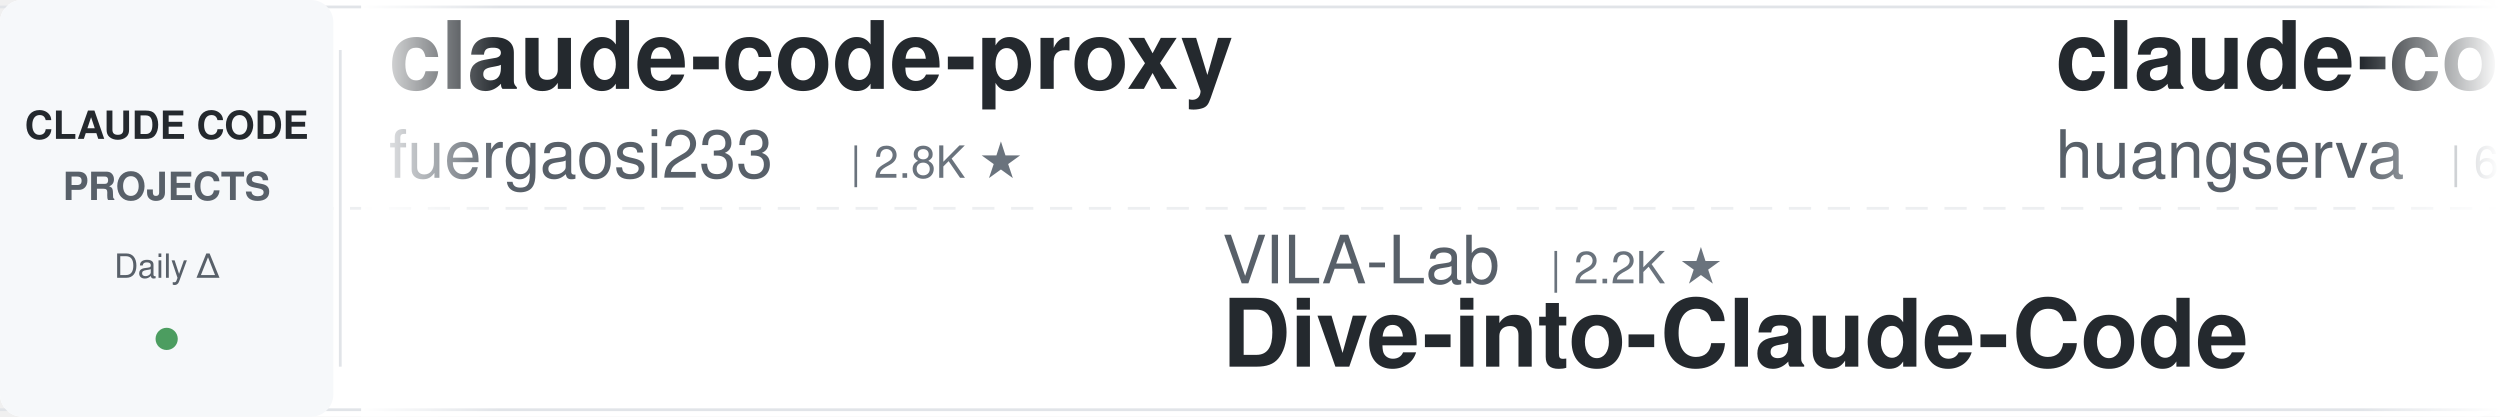
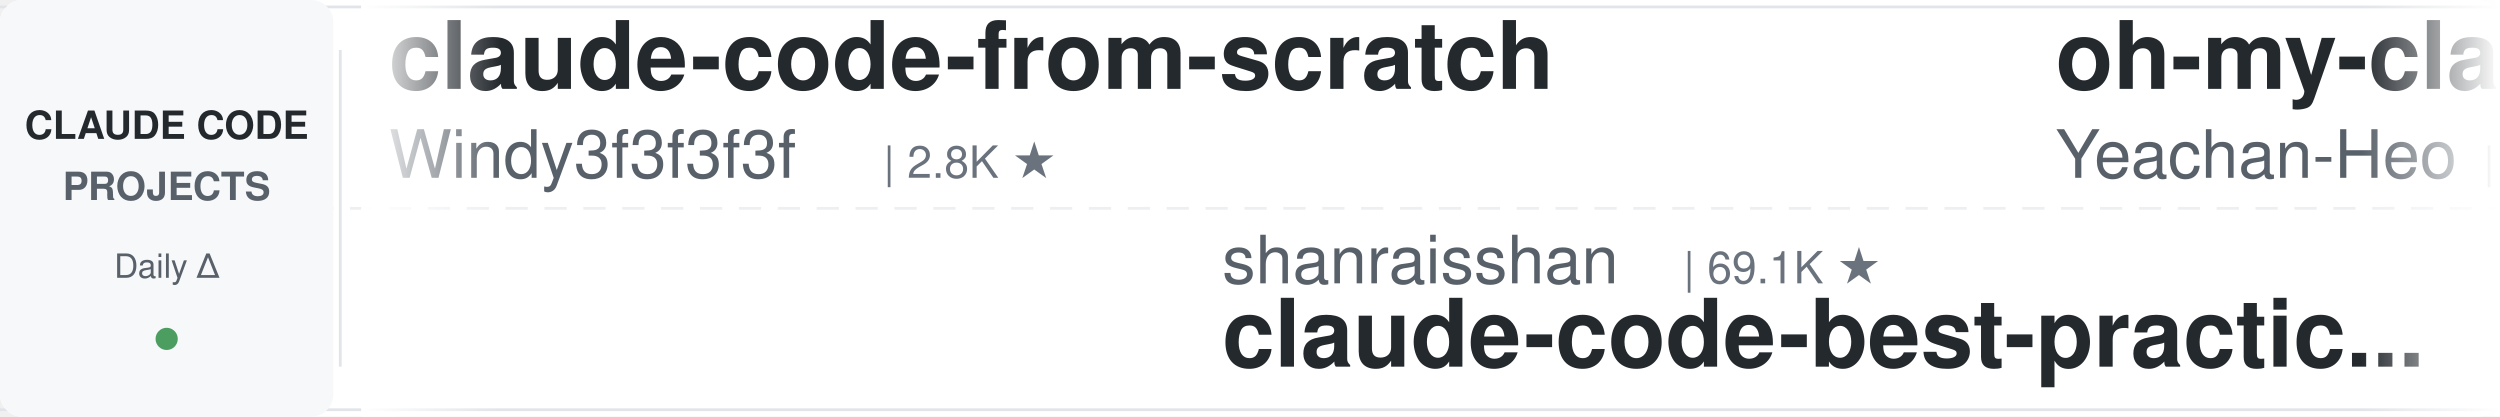
<svg xmlns="http://www.w3.org/2000/svg" width="900" height="150">
  <defs>
    <linearGradient id="leftFade" x1="0%" y1="0%" x2="100%" y2="0%">
      <stop offset="0%" style="stop-color:#ffffff;stop-opacity:1" />
      <stop offset="100%" style="stop-color:#ffffff;stop-opacity:0" />
    </linearGradient>
    <linearGradient id="rightFade" x1="0%" y1="0%" x2="100%" y2="0%">
      <stop offset="0%" style="stop-color:#ffffff;stop-opacity:0" />
      <stop offset="100%" style="stop-color:#ffffff;stop-opacity:1" />
    </linearGradient>
  </defs>
  <rect width="900" height="150" fill="#ffffff" rx="8" />
  <rect x="0" y="2" width="900" height="1" fill="#e1e4e8" />
  <rect x="0" y="147" width="900" height="1" fill="#e1e4e8" />
  <line x1="0" y1="75" x2="900" y2="75" stroke="#e1e4e8" stroke-width="1" stroke-dasharray="8 6" opacity="0.6" />
  <rect x="0" y="0" width="120" height="150" fill="#f6f8fa" rx="8" />
  <text x="60" y="50" font-family="-apple-system, BlinkMacSystemFont, 'Segoe UI', Helvetica, Arial, sans-serif" font-size="14" font-weight="600" fill="#24292e" text-anchor="middle">CLAUDE CODE</text>
  <text x="60" y="72" font-family="-apple-system, BlinkMacSystemFont, 'Segoe UI', Helvetica, Arial, sans-serif" font-size="14" font-weight="600" fill="#586069" text-anchor="middle">PROJECTS</text>
  <text x="60" y="100" font-family="-apple-system, BlinkMacSystemFont, 'Segoe UI', Helvetica, Arial, sans-serif" font-size="12" font-weight="500" fill="#586069" text-anchor="middle">Daily Δ</text>
  <circle cx="60" cy="122" r="4" fill="#22863a" opacity="0.8" />
  <rect x="122" y="18" width="1" height="114" fill="#e1e4e8" />
  <clipPath id="tickerClip">
    <rect x="130" y="0" width="770" height="150" />
  </clipPath>
  <g clip-path="url(#tickerClip)">
    <g id="tickerItems">
      <animateTransform attributeName="transform" attributeType="XML" type="translate" from="0 0" to="-3000 0" dur="54s" repeatCount="indefinite" />
      <g transform="translate(0, 0)">
-         <text x="140" y="32" font-family="-apple-system, BlinkMacSystemFont, 'Segoe UI', Helvetica, Arial, sans-serif" font-size="34" font-weight="600" fill="#24292e">claude-code-proxy</text>
-         <text x="140" y="64" font-family="-apple-system, BlinkMacSystemFont, 'Segoe UI', Helvetica, Arial, sans-serif" font-size="24" font-weight="400" fill="#586069">fuergaosi233</text>
-         <text x="306" y="64" font-family="-apple-system, BlinkMacSystemFont, 'Segoe UI', Helvetica, Arial, sans-serif" font-size="16" font-weight="500" fill="#6a737d">| 2.8K ★</text>
+         <text x="140" y="32" font-family="-apple-system, BlinkMacSystemFont, 'Segoe UI', Helvetica, Arial, sans-serif" font-size="34" font-weight="600" fill="#24292e">claude-code-from-scratch</text>
+         <text x="140" y="64" font-family="-apple-system, BlinkMacSystemFont, 'Segoe UI', Helvetica, Arial, sans-serif" font-size="24" font-weight="400" fill="#586069">Windy3f3f3f3f</text>
+         <text x="318" y="64" font-family="-apple-system, BlinkMacSystemFont, 'Segoe UI', Helvetica, Arial, sans-serif" font-size="16" font-weight="500" fill="#6a737d">| 2.8K ★</text>
      </g>
      <g transform="translate(300, 0)">
-         <text x="140" y="102" font-family="-apple-system, BlinkMacSystemFont, 'Segoe UI', Helvetica, Arial, sans-serif" font-size="24" font-weight="400" fill="#586069">VILA-Lab</text>
-         <text x="258" y="102" font-family="-apple-system, BlinkMacSystemFont, 'Segoe UI', Helvetica, Arial, sans-serif" font-size="16" font-weight="500" fill="#6a737d">| 2.2K ★</text>
-         <text x="140" y="132" font-family="-apple-system, BlinkMacSystemFont, 'Segoe UI', Helvetica, Arial, sans-serif" font-size="34" font-weight="600" fill="#24292e">Dive-into-Claude-Code</text>
+         <text x="140" y="102" font-family="-apple-system, BlinkMacSystemFont, 'Segoe UI', Helvetica, Arial, sans-serif" font-size="24" font-weight="400" fill="#586069">shanraisshan</text>
+         <text x="306" y="102" font-family="-apple-system, BlinkMacSystemFont, 'Segoe UI', Helvetica, Arial, sans-serif" font-size="16" font-weight="500" fill="#6a737d">| 69.1K ★</text>
+         <text x="140" y="132" font-family="-apple-system, BlinkMacSystemFont, 'Segoe UI', Helvetica, Arial, sans-serif" font-size="34" font-weight="600" fill="#24292e">claude-code-best-practic...</text>
      </g>
      <g transform="translate(600, 0)">
-         <text x="140" y="32" font-family="-apple-system, BlinkMacSystemFont, 'Segoe UI', Helvetica, Arial, sans-serif" font-size="34" font-weight="600" fill="#24292e">claude-code-cli</text>
-         <text x="140" y="64" font-family="-apple-system, BlinkMacSystemFont, 'Segoe UI', Helvetica, Arial, sans-serif" font-size="24" font-weight="400" fill="#586069">huangserva</text>
-         <text x="282" y="64" font-family="-apple-system, BlinkMacSystemFont, 'Segoe UI', Helvetica, Arial, sans-serif" font-size="16" font-weight="500" fill="#6a737d">| 631 ★</text>
+         <text x="140" y="32" font-family="-apple-system, BlinkMacSystemFont, 'Segoe UI', Helvetica, Arial, sans-serif" font-size="34" font-weight="600" fill="#24292e">oh-my-claudecode</text>
+         <text x="140" y="64" font-family="-apple-system, BlinkMacSystemFont, 'Segoe UI', Helvetica, Arial, sans-serif" font-size="24" font-weight="400" fill="#586069">Yeachan-Heo</text>
+         <text x="294" y="64" font-family="-apple-system, BlinkMacSystemFont, 'Segoe UI', Helvetica, Arial, sans-serif" font-size="16" font-weight="500" fill="#6a737d">| 40.8K ★</text>
      </g>
      <g transform="translate(900, 0)">
-         <text x="140" y="102" font-family="-apple-system, BlinkMacSystemFont, 'Segoe UI', Helvetica, Arial, sans-serif" font-size="24" font-weight="400" fill="#586069">lorryjovens-hub</text>
-         <text x="342" y="102" font-family="-apple-system, BlinkMacSystemFont, 'Segoe UI', Helvetica, Arial, sans-serif" font-size="16" font-weight="500" fill="#6a737d">| 1.7K ★</text>
-         <text x="140" y="132" font-family="-apple-system, BlinkMacSystemFont, 'Segoe UI', Helvetica, Arial, sans-serif" font-size="34" font-weight="600" fill="#24292e">claude-code-rust</text>
+         <text x="140" y="102" font-family="-apple-system, BlinkMacSystemFont, 'Segoe UI', Helvetica, Arial, sans-serif" font-size="24" font-weight="400" fill="#586069">repowise-dev</text>
+         <text x="306" y="102" font-family="-apple-system, BlinkMacSystemFont, 'Segoe UI', Helvetica, Arial, sans-serif" font-size="16" font-weight="500" fill="#6a737d">| 1.2K ★</text>
+         <text x="140" y="132" font-family="-apple-system, BlinkMacSystemFont, 'Segoe UI', Helvetica, Arial, sans-serif" font-size="34" font-weight="600" fill="#24292e">claude-code-prompts</text>
      </g>
      <g transform="translate(1200, 0)">
-         <text x="140" y="32" font-family="-apple-system, BlinkMacSystemFont, 'Segoe UI', Helvetica, Arial, sans-serif" font-size="34" font-weight="600" fill="#24292e">claude-code-guide</text>
-         <text x="140" y="64" font-family="-apple-system, BlinkMacSystemFont, 'Segoe UI', Helvetica, Arial, sans-serif" font-size="24" font-weight="400" fill="#586069">zebbern</text>
-         <text x="246" y="64" font-family="-apple-system, BlinkMacSystemFont, 'Segoe UI', Helvetica, Arial, sans-serif" font-size="16" font-weight="500" fill="#6a737d">| 4.7K ★</text>
+         <text x="140" y="32" font-family="-apple-system, BlinkMacSystemFont, 'Segoe UI', Helvetica, Arial, sans-serif" font-size="34" font-weight="600" fill="#24292e">claude-code-rust</text>
+         <text x="140" y="64" font-family="-apple-system, BlinkMacSystemFont, 'Segoe UI', Helvetica, Arial, sans-serif" font-size="24" font-weight="400" fill="#586069">lorryjovens-hub</text>
+         <text x="342" y="64" font-family="-apple-system, BlinkMacSystemFont, 'Segoe UI', Helvetica, Arial, sans-serif" font-size="16" font-weight="500" fill="#6a737d">| 1.7K ★</text>
      </g>
      <g transform="translate(1500, 0)">
-         <text x="140" y="102" font-family="-apple-system, BlinkMacSystemFont, 'Segoe UI', Helvetica, Arial, sans-serif" font-size="24" font-weight="400" fill="#586069">FlorianBruniaux</text>
-         <text x="342" y="102" font-family="-apple-system, BlinkMacSystemFont, 'Segoe UI', Helvetica, Arial, sans-serif" font-size="16" font-weight="500" fill="#6a737d">| 6.4K ★</text>
-         <text x="140" y="132" font-family="-apple-system, BlinkMacSystemFont, 'Segoe UI', Helvetica, Arial, sans-serif" font-size="34" font-weight="600" fill="#24292e">claude-code-ultimate-gui...</text>
+         <text x="140" y="102" font-family="-apple-system, BlinkMacSystemFont, 'Segoe UI', Helvetica, Arial, sans-serif" font-size="24" font-weight="400" fill="#586069">1rgs</text>
+         <text x="210" y="102" font-family="-apple-system, BlinkMacSystemFont, 'Segoe UI', Helvetica, Arial, sans-serif" font-size="16" font-weight="500" fill="#6a737d">| 3.8K ★</text>
+         <text x="140" y="132" font-family="-apple-system, BlinkMacSystemFont, 'Segoe UI', Helvetica, Arial, sans-serif" font-size="34" font-weight="600" fill="#24292e">claude-code-proxy</text>
      </g>
      <g transform="translate(1800, 0)">
-         <text x="140" y="32" font-family="-apple-system, BlinkMacSystemFont, 'Segoe UI', Helvetica, Arial, sans-serif" font-size="34" font-weight="600" fill="#24292e">ralph-claude-code</text>
-         <text x="140" y="64" font-family="-apple-system, BlinkMacSystemFont, 'Segoe UI', Helvetica, Arial, sans-serif" font-size="24" font-weight="400" fill="#586069">frankbria</text>
-         <text x="270" y="64" font-family="-apple-system, BlinkMacSystemFont, 'Segoe UI', Helvetica, Arial, sans-serif" font-size="16" font-weight="500" fill="#6a737d">| 9.7K ★</text>
+         <text x="140" y="32" font-family="-apple-system, BlinkMacSystemFont, 'Segoe UI', Helvetica, Arial, sans-serif" font-size="34" font-weight="600" fill="#24292e">pi-vs-claude-code</text>
+         <text x="140" y="64" font-family="-apple-system, BlinkMacSystemFont, 'Segoe UI', Helvetica, Arial, sans-serif" font-size="24" font-weight="400" fill="#586069">disler</text>
+         <text x="234" y="64" font-family="-apple-system, BlinkMacSystemFont, 'Segoe UI', Helvetica, Arial, sans-serif" font-size="16" font-weight="500" fill="#6a737d">| 1.7K ★</text>
      </g>
      <g transform="translate(2100, 0)">
-         <text x="140" y="102" font-family="-apple-system, BlinkMacSystemFont, 'Segoe UI', Helvetica, Arial, sans-serif" font-size="24" font-weight="400" fill="#586069">Windy3f3f3f3f</text>
-         <text x="318" y="102" font-family="-apple-system, BlinkMacSystemFont, 'Segoe UI', Helvetica, Arial, sans-serif" font-size="16" font-weight="500" fill="#6a737d">| 3.8K ★</text>
-         <text x="140" y="132" font-family="-apple-system, BlinkMacSystemFont, 'Segoe UI', Helvetica, Arial, sans-serif" font-size="34" font-weight="600" fill="#24292e">how-claude-code-works</text>
-       </g>
-       <g transform="translate(2400, 0)">
-         <text x="140" y="32" font-family="-apple-system, BlinkMacSystemFont, 'Segoe UI', Helvetica, Arial, sans-serif" font-size="34" font-weight="600" fill="#24292e">everything-claude-code-z...</text>
-         <text x="140" y="64" font-family="-apple-system, BlinkMacSystemFont, 'Segoe UI', Helvetica, Arial, sans-serif" font-size="24" font-weight="400" fill="#586069">xu-xiang</text>
-         <text x="258" y="64" font-family="-apple-system, BlinkMacSystemFont, 'Segoe UI', Helvetica, Arial, sans-serif" font-size="16" font-weight="500" fill="#6a737d">| 2.0K ★</text>
-       </g>
-       <g transform="translate(2700, 0)">
        <text x="140" y="102" font-family="-apple-system, BlinkMacSystemFont, 'Segoe UI', Helvetica, Arial, sans-serif" font-size="24" font-weight="400" fill="#586069">feiskyer</text>
        <text x="258" y="102" font-family="-apple-system, BlinkMacSystemFont, 'Segoe UI', Helvetica, Arial, sans-serif" font-size="16" font-weight="500" fill="#6a737d">| 1.7K ★</text>
        <text x="140" y="132" font-family="-apple-system, BlinkMacSystemFont, 'Segoe UI', Helvetica, Arial, sans-serif" font-size="34" font-weight="600" fill="#24292e">claude-code-settings</text>
      </g>
+       <g transform="translate(2400, 0)">
+         <text x="140" y="32" font-family="-apple-system, BlinkMacSystemFont, 'Segoe UI', Helvetica, Arial, sans-serif" font-size="34" font-weight="600" fill="#24292e">claude-code-ultimate-gui...</text>
+         <text x="140" y="64" font-family="-apple-system, BlinkMacSystemFont, 'Segoe UI', Helvetica, Arial, sans-serif" font-size="24" font-weight="400" fill="#586069">FlorianBruniaux</text>
+         <text x="342" y="64" font-family="-apple-system, BlinkMacSystemFont, 'Segoe UI', Helvetica, Arial, sans-serif" font-size="16" font-weight="500" fill="#6a737d">| 6.4K ★</text>
+       </g>
+       <g transform="translate(2700, 0)">
+         <text x="140" y="102" font-family="-apple-system, BlinkMacSystemFont, 'Segoe UI', Helvetica, Arial, sans-serif" font-size="24" font-weight="400" fill="#586069">asgeirtj</text>
+         <text x="258" y="102" font-family="-apple-system, BlinkMacSystemFont, 'Segoe UI', Helvetica, Arial, sans-serif" font-size="16" font-weight="500" fill="#6a737d">| 71.5K ★</text>
+         <text x="140" y="132" font-family="-apple-system, BlinkMacSystemFont, 'Segoe UI', Helvetica, Arial, sans-serif" font-size="34" font-weight="600" fill="#24292e">system_prompts_leaks</text>
+       </g>
      <g transform="translate(3000, 0)">
-         <text x="140" y="32" font-family="-apple-system, BlinkMacSystemFont, 'Segoe UI', Helvetica, Arial, sans-serif" font-size="34" font-weight="600" fill="#24292e">claude-code-proxy</text>
-         <text x="140" y="64" font-family="-apple-system, BlinkMacSystemFont, 'Segoe UI', Helvetica, Arial, sans-serif" font-size="24" font-weight="400" fill="#586069">fuergaosi233</text>
-         <text x="306" y="64" font-family="-apple-system, BlinkMacSystemFont, 'Segoe UI', Helvetica, Arial, sans-serif" font-size="16" font-weight="500" fill="#6a737d">| 2.8K ★</text>
+         <text x="140" y="32" font-family="-apple-system, BlinkMacSystemFont, 'Segoe UI', Helvetica, Arial, sans-serif" font-size="34" font-weight="600" fill="#24292e">claude-code-from-scratch</text>
+         <text x="140" y="64" font-family="-apple-system, BlinkMacSystemFont, 'Segoe UI', Helvetica, Arial, sans-serif" font-size="24" font-weight="400" fill="#586069">Windy3f3f3f3f</text>
+         <text x="318" y="64" font-family="-apple-system, BlinkMacSystemFont, 'Segoe UI', Helvetica, Arial, sans-serif" font-size="16" font-weight="500" fill="#6a737d">| 2.8K ★</text>
      </g>
      <g transform="translate(3300, 0)">
-         <text x="140" y="102" font-family="-apple-system, BlinkMacSystemFont, 'Segoe UI', Helvetica, Arial, sans-serif" font-size="24" font-weight="400" fill="#586069">VILA-Lab</text>
-         <text x="258" y="102" font-family="-apple-system, BlinkMacSystemFont, 'Segoe UI', Helvetica, Arial, sans-serif" font-size="16" font-weight="500" fill="#6a737d">| 2.2K ★</text>
-         <text x="140" y="132" font-family="-apple-system, BlinkMacSystemFont, 'Segoe UI', Helvetica, Arial, sans-serif" font-size="34" font-weight="600" fill="#24292e">Dive-into-Claude-Code</text>
+         <text x="140" y="102" font-family="-apple-system, BlinkMacSystemFont, 'Segoe UI', Helvetica, Arial, sans-serif" font-size="24" font-weight="400" fill="#586069">shanraisshan</text>
+         <text x="306" y="102" font-family="-apple-system, BlinkMacSystemFont, 'Segoe UI', Helvetica, Arial, sans-serif" font-size="16" font-weight="500" fill="#6a737d">| 69.1K ★</text>
+         <text x="140" y="132" font-family="-apple-system, BlinkMacSystemFont, 'Segoe UI', Helvetica, Arial, sans-serif" font-size="34" font-weight="600" fill="#24292e">claude-code-best-practic...</text>
      </g>
      <g transform="translate(3600, 0)">
-         <text x="140" y="32" font-family="-apple-system, BlinkMacSystemFont, 'Segoe UI', Helvetica, Arial, sans-serif" font-size="34" font-weight="600" fill="#24292e">claude-code-cli</text>
-         <text x="140" y="64" font-family="-apple-system, BlinkMacSystemFont, 'Segoe UI', Helvetica, Arial, sans-serif" font-size="24" font-weight="400" fill="#586069">huangserva</text>
-         <text x="282" y="64" font-family="-apple-system, BlinkMacSystemFont, 'Segoe UI', Helvetica, Arial, sans-serif" font-size="16" font-weight="500" fill="#6a737d">| 631 ★</text>
+         <text x="140" y="32" font-family="-apple-system, BlinkMacSystemFont, 'Segoe UI', Helvetica, Arial, sans-serif" font-size="34" font-weight="600" fill="#24292e">oh-my-claudecode</text>
+         <text x="140" y="64" font-family="-apple-system, BlinkMacSystemFont, 'Segoe UI', Helvetica, Arial, sans-serif" font-size="24" font-weight="400" fill="#586069">Yeachan-Heo</text>
+         <text x="294" y="64" font-family="-apple-system, BlinkMacSystemFont, 'Segoe UI', Helvetica, Arial, sans-serif" font-size="16" font-weight="500" fill="#6a737d">| 40.8K ★</text>
      </g>
      <g transform="translate(3900, 0)">
-         <text x="140" y="102" font-family="-apple-system, BlinkMacSystemFont, 'Segoe UI', Helvetica, Arial, sans-serif" font-size="24" font-weight="400" fill="#586069">lorryjovens-hub</text>
-         <text x="342" y="102" font-family="-apple-system, BlinkMacSystemFont, 'Segoe UI', Helvetica, Arial, sans-serif" font-size="16" font-weight="500" fill="#6a737d">| 1.7K ★</text>
-         <text x="140" y="132" font-family="-apple-system, BlinkMacSystemFont, 'Segoe UI', Helvetica, Arial, sans-serif" font-size="34" font-weight="600" fill="#24292e">claude-code-rust</text>
+         <text x="140" y="102" font-family="-apple-system, BlinkMacSystemFont, 'Segoe UI', Helvetica, Arial, sans-serif" font-size="24" font-weight="400" fill="#586069">repowise-dev</text>
+         <text x="306" y="102" font-family="-apple-system, BlinkMacSystemFont, 'Segoe UI', Helvetica, Arial, sans-serif" font-size="16" font-weight="500" fill="#6a737d">| 1.2K ★</text>
+         <text x="140" y="132" font-family="-apple-system, BlinkMacSystemFont, 'Segoe UI', Helvetica, Arial, sans-serif" font-size="34" font-weight="600" fill="#24292e">claude-code-prompts</text>
      </g>
    </g>
  </g>
  <rect x="130" y="0" width="50" height="150" fill="url(#leftFade)" />
  <rect x="850" y="0" width="50" height="150" fill="url(#rightFade)" />
</svg>
